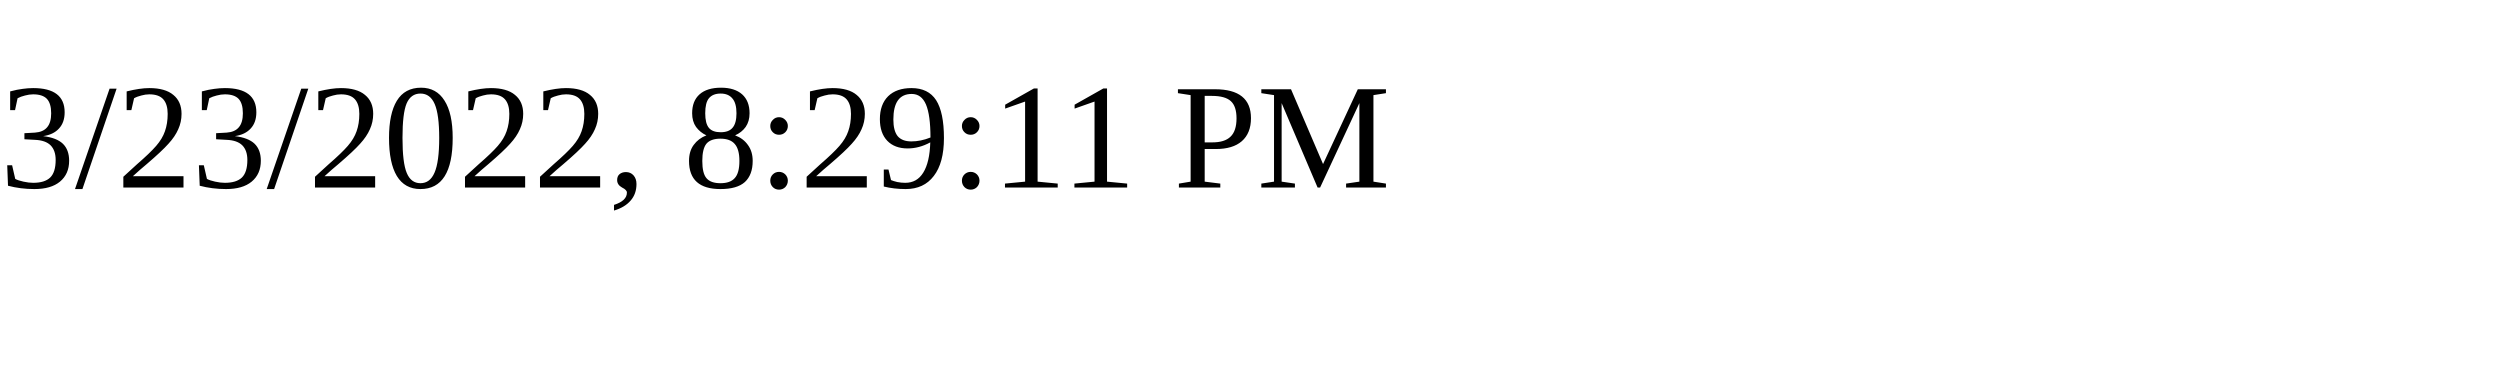
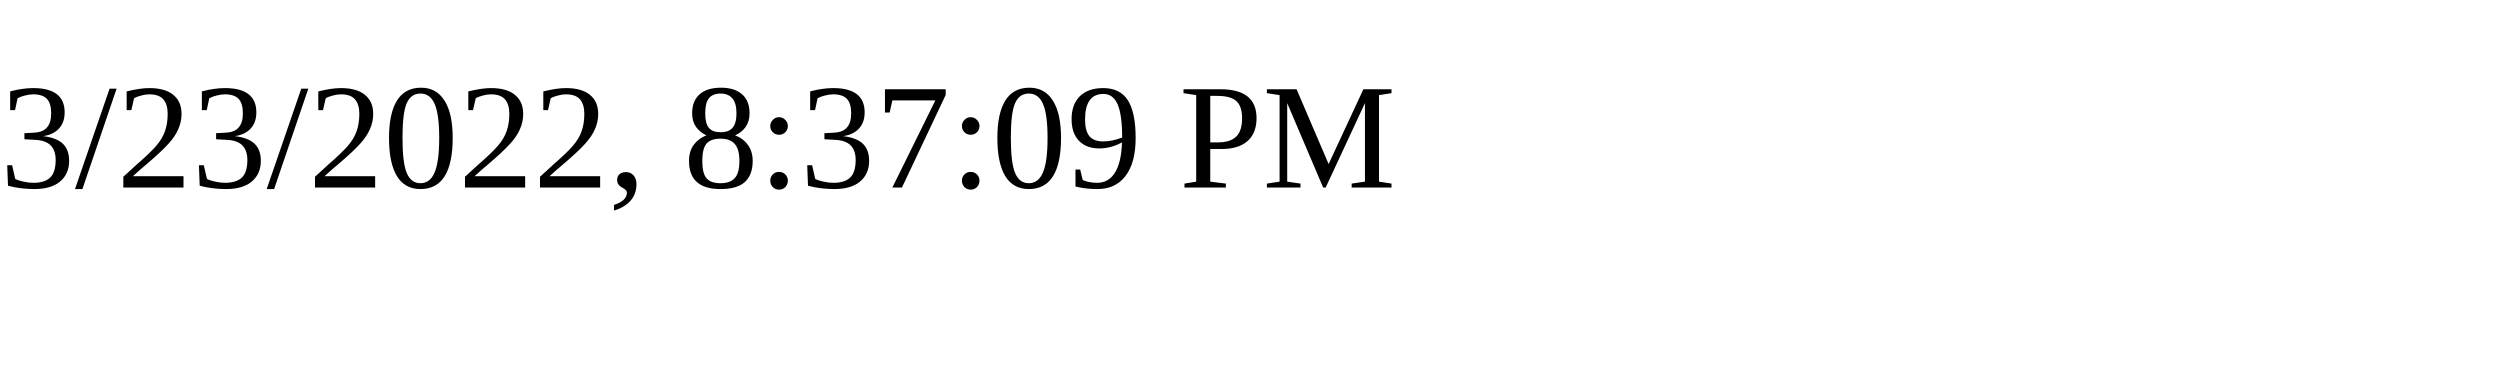
<svg xmlns="http://www.w3.org/2000/svg" height="30" width="200">
-   <text x="0" y="15">3/23/2022, 8:29:11 PM</text>
+   <text x="0" y="15">3/23/2022, 8:37:09 PM</text>
</svg>
